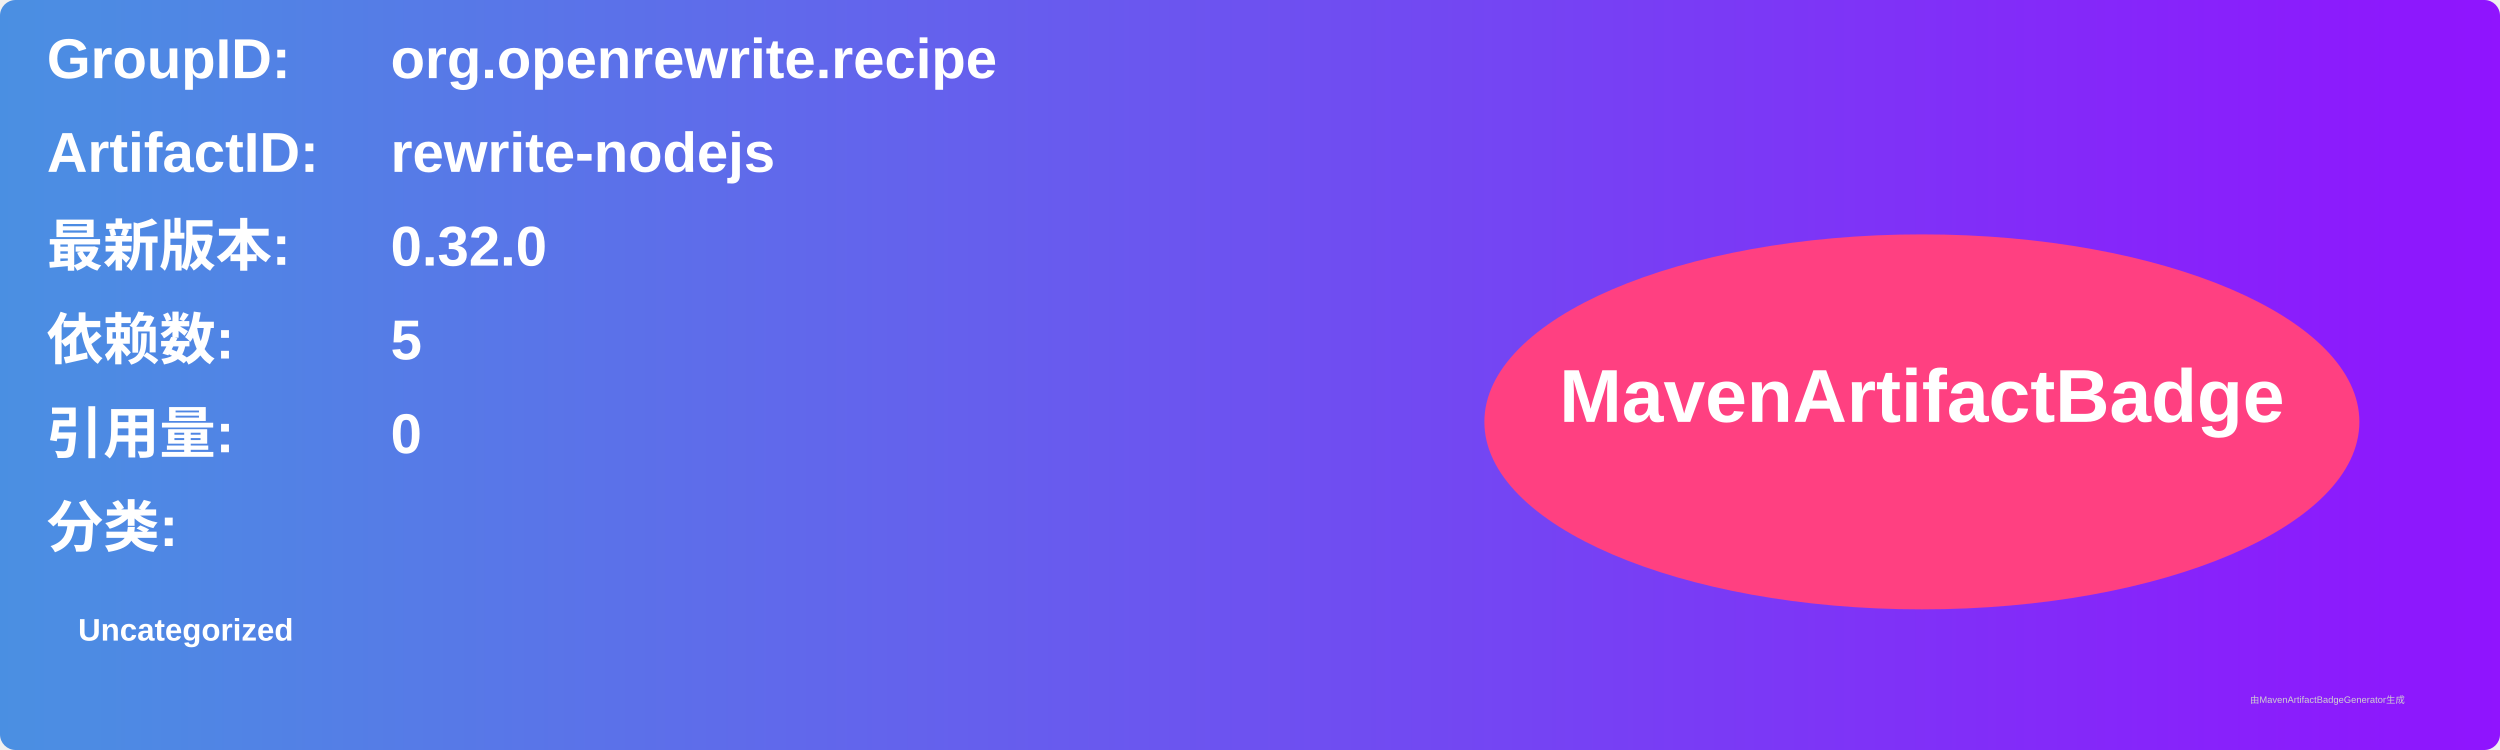
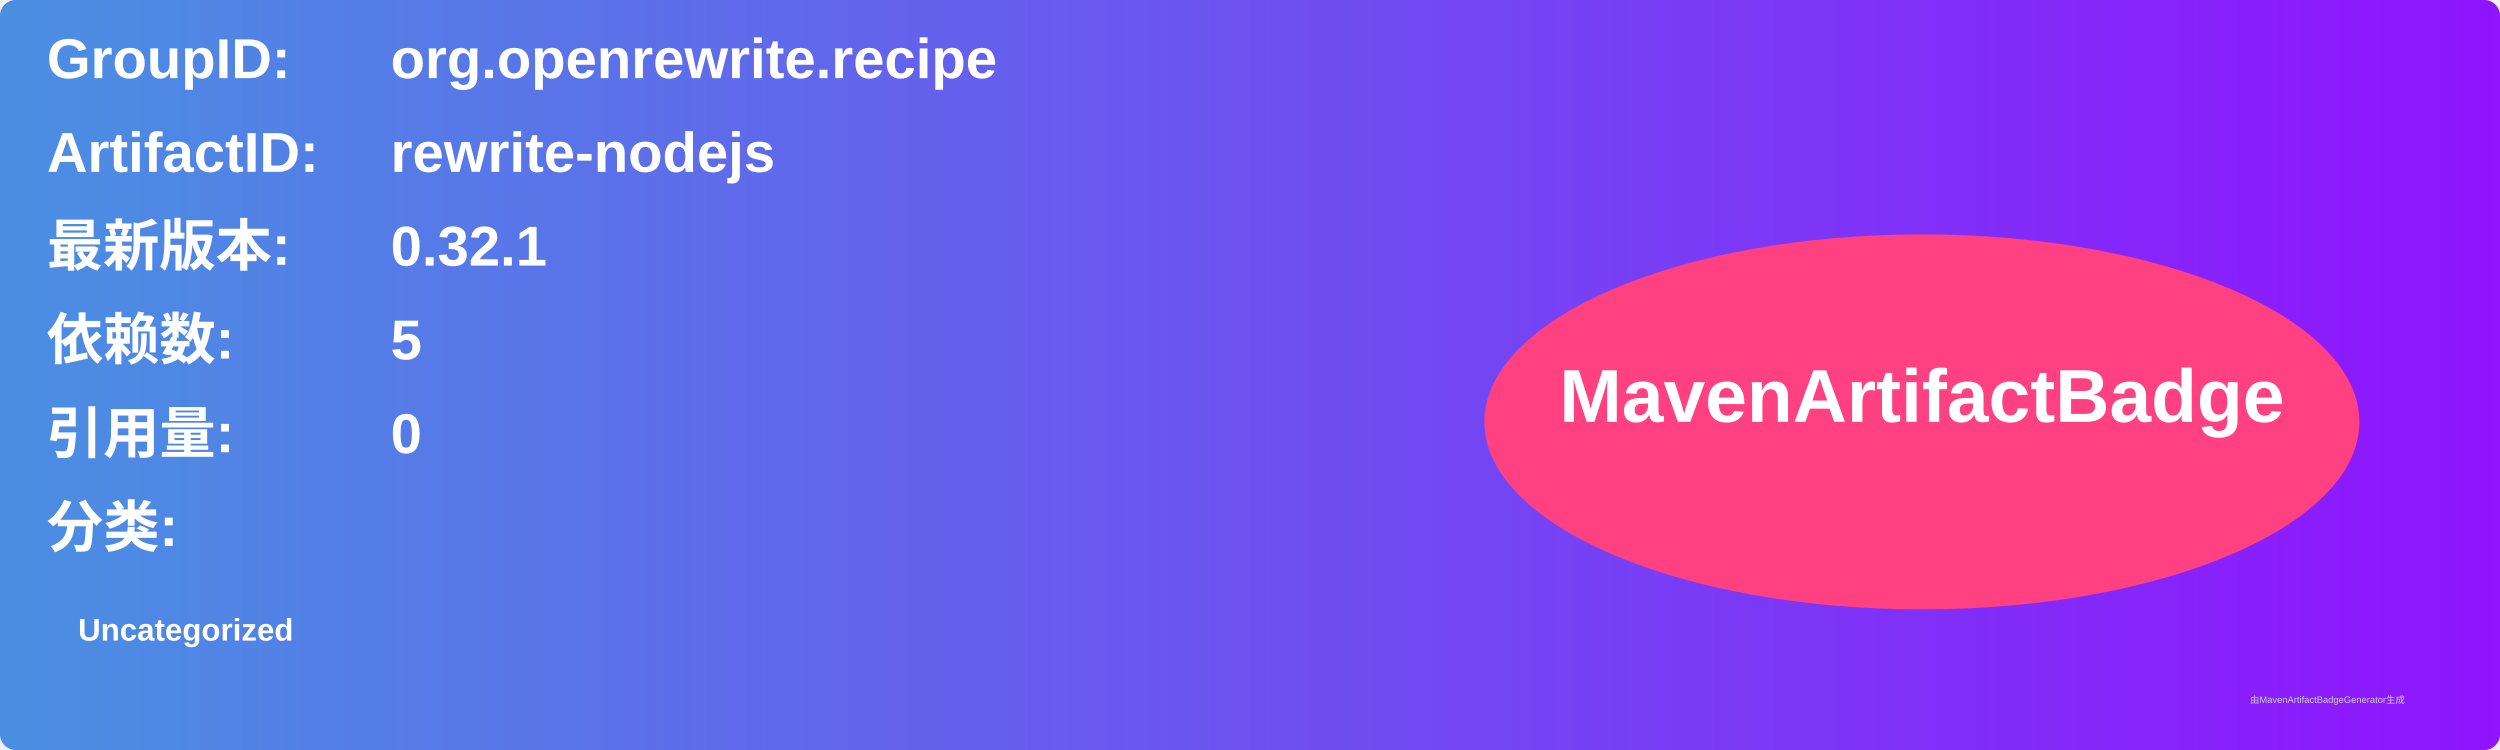
<svg xmlns="http://www.w3.org/2000/svg" width="800" height="240" viewBox="0 0 800 240">
  <linearGradient id="grad" x1="0%" y1="0%" x2="100%" y2="0%">
    <stop offset="0%" stop-color="#4a90e2" />
    <stop offset="100%" stop-color="#9013fe" />
  </linearGradient>
  <rect width="100%" height="100%" rx="5" ry="5" fill="url(#grad)" />
  <g transform="translate(15, 15)">
    <text x="0" y="10" font-family="Arial" font-size="18" fill="white" font-weight="bold" width="260">GroupID:</text>
    <text x="110" y="10" font-family="Arial" font-size="18" fill="white" font-weight="bold" width="460">org.openrewrite.recipe</text>
    <text x="0" y="40" font-family="Arial" font-size="18" fill="white" font-weight="bold" width="260">ArtifactID:</text>
    <text x="110" y="40" font-family="Arial" font-size="18" fill="white" font-weight="bold" width="460">rewrite-nodejs</text>
    <text x="0" y="70" font-family="Arial" font-size="18" fill="white" font-weight="bold">最新版本:</text>
    <text x="110" y="70" font-family="Arial" font-size="18" fill="white" font-weight="bold">
-       <tspan font-weight="bold">0.32.0</tspan>
+       <tspan font-weight="bold">0.32.1</tspan>
    </text>
    <text x="0" y="100" font-family="Arial" font-size="18" fill="white" font-weight="bold">依赖数: </text>
    <text x="110" y="100" font-family="Arial" font-size="18" fill="white">
      <tspan font-weight="bold">5</tspan>
    </text>
    <text x="0" y="130" font-family="Arial" font-size="18" fill="white" font-weight="bold">引用量: </text>
    <text x="110" y="130" font-family="Arial" font-size="18" fill="white">
      <tspan font-weight="bold">0</tspan>
    </text>
    <text x="0" y="160" font-family="Arial" font-size="18" fill="white" font-weight="bold">分类:</text>
    <text x="10" y="190" font-family="Arial" font-size="10" fill="white">
      <tspan font-weight="bold">Uncategorized</tspan>
    </text>
    <ellipse cx="600" cy="120" rx="140" ry="60" fill="#ff4081" />
    <text x="600" y="120" text-anchor="middle" font-family="Arial" font-size="24" fill="white" font-weight="bold">MavenArtifactBadge</text>
  </g>
  <text x="720" y="225" font-family="Arial" font-size="3" fill="#d0d0d0">由MavenArtifactBadgeGenerator生成</text>
</svg>
